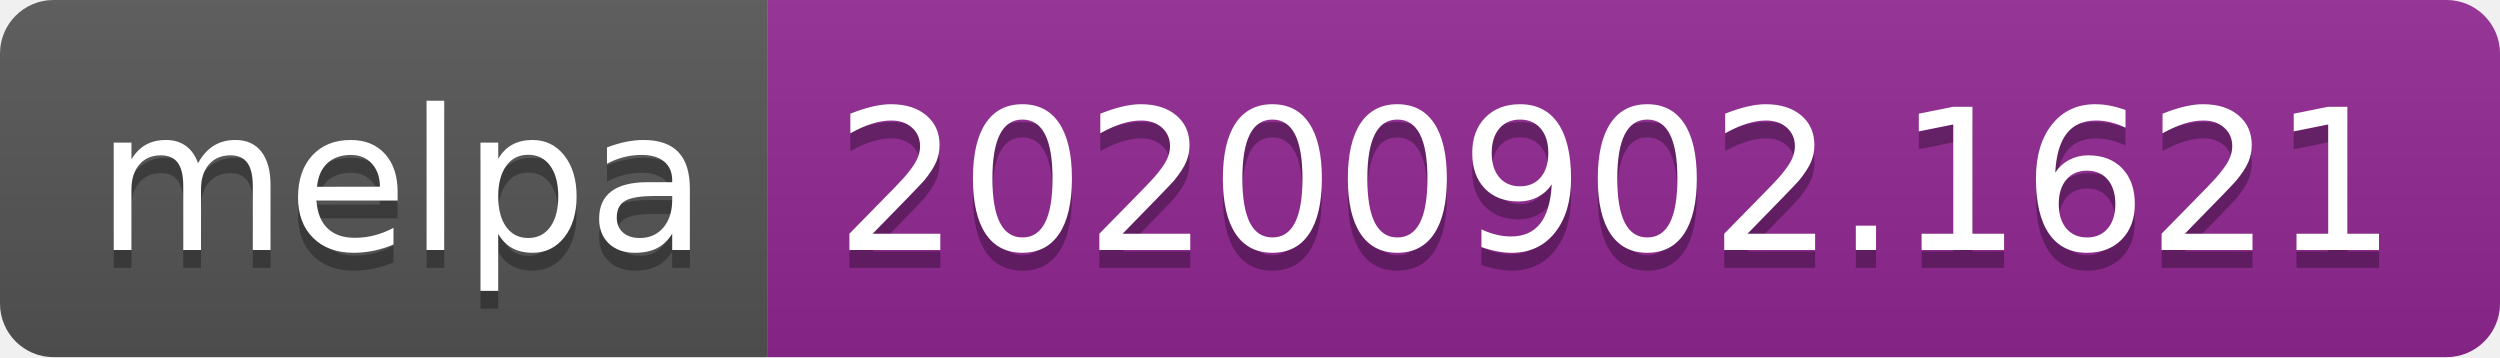
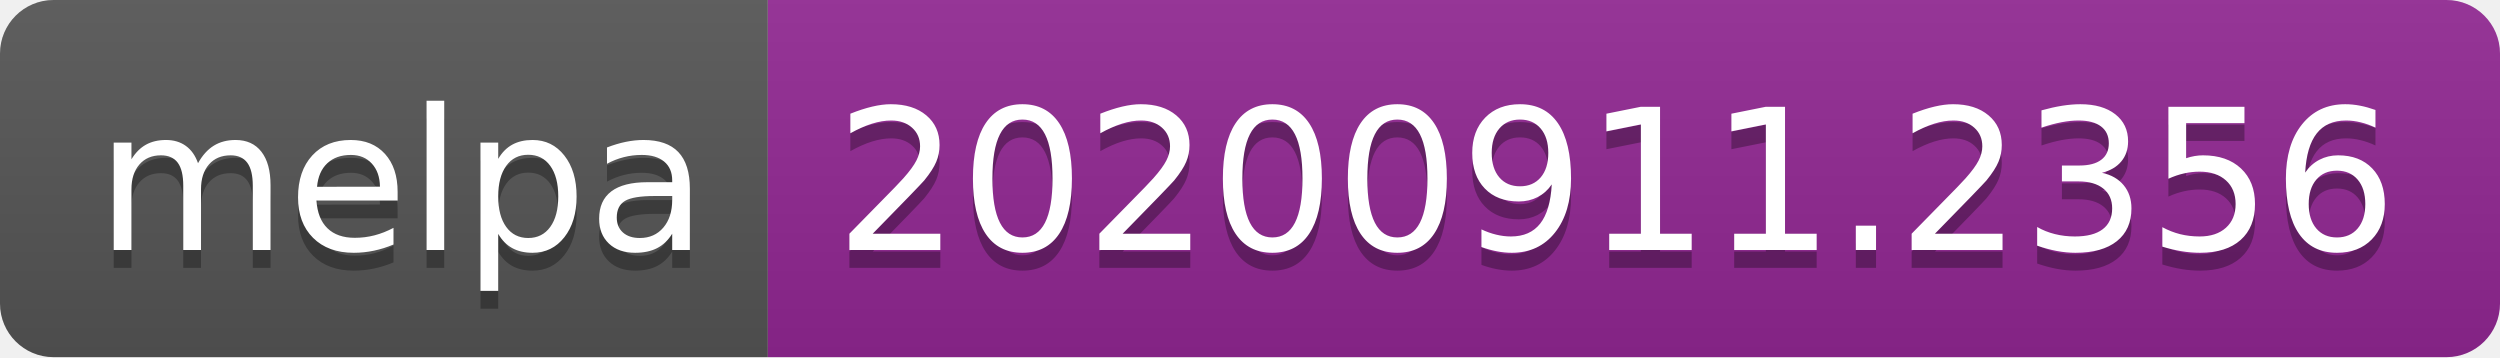
- <svg xmlns="http://www.w3.org/2000/svg" width="140" height="20" role="img" aria-label="melpa: 20200902.1621">
+ <svg xmlns="http://www.w3.org/2000/svg" width="140" height="20" role="img" aria-label="melpa: 20200911.2356">
  <linearGradient id="s" x2="0" y2="100%">
    <stop offset="0" stop-color="#bbb" stop-opacity=".1" />
    <stop offset="1" stop-opacity=".1" />
  </linearGradient>
  <clipPath id="r">
    <rect width="140" height="20" rx="3" fill="#fff" />
  </clipPath>
  <g clip-path="url(#r)">
    <rect width="43" height="20" fill="#555" />
    <rect x="43" width="97" height="20" fill="#922793" />
    <rect width="140" height="20" fill="url(#s)" />
  </g>
  <g fill="#fff" text-anchor="middle" font-family="Verdana,Geneva,DejaVu Sans,sans-serif" text-rendering="geometricPrecision" font-size="110">
    <text aria-hidden="true" x="225" y="150" fill="#010101" fill-opacity=".3" transform="scale(.1)" textLength="330">melpa</text>
    <text x="225" y="140" transform="scale(.1)" fill="#fff" textLength="330">melpa</text>
-     <text aria-hidden="true" x="905" y="150" fill="#010101" fill-opacity=".3" transform="scale(.1)" textLength="870">20200902.1621</text>
-     <text x="905" y="140" transform="scale(.1)" fill="#fff" textLength="870">20200902.1621</text>
+     <text aria-hidden="true" x="905" y="150" fill="#010101" fill-opacity=".3" transform="scale(.1)" textLength="870">20200911.2356</text>
+     <text x="905" y="140" transform="scale(.1)" fill="#fff" textLength="870">20200911.2356</text>
  </g>
</svg>
